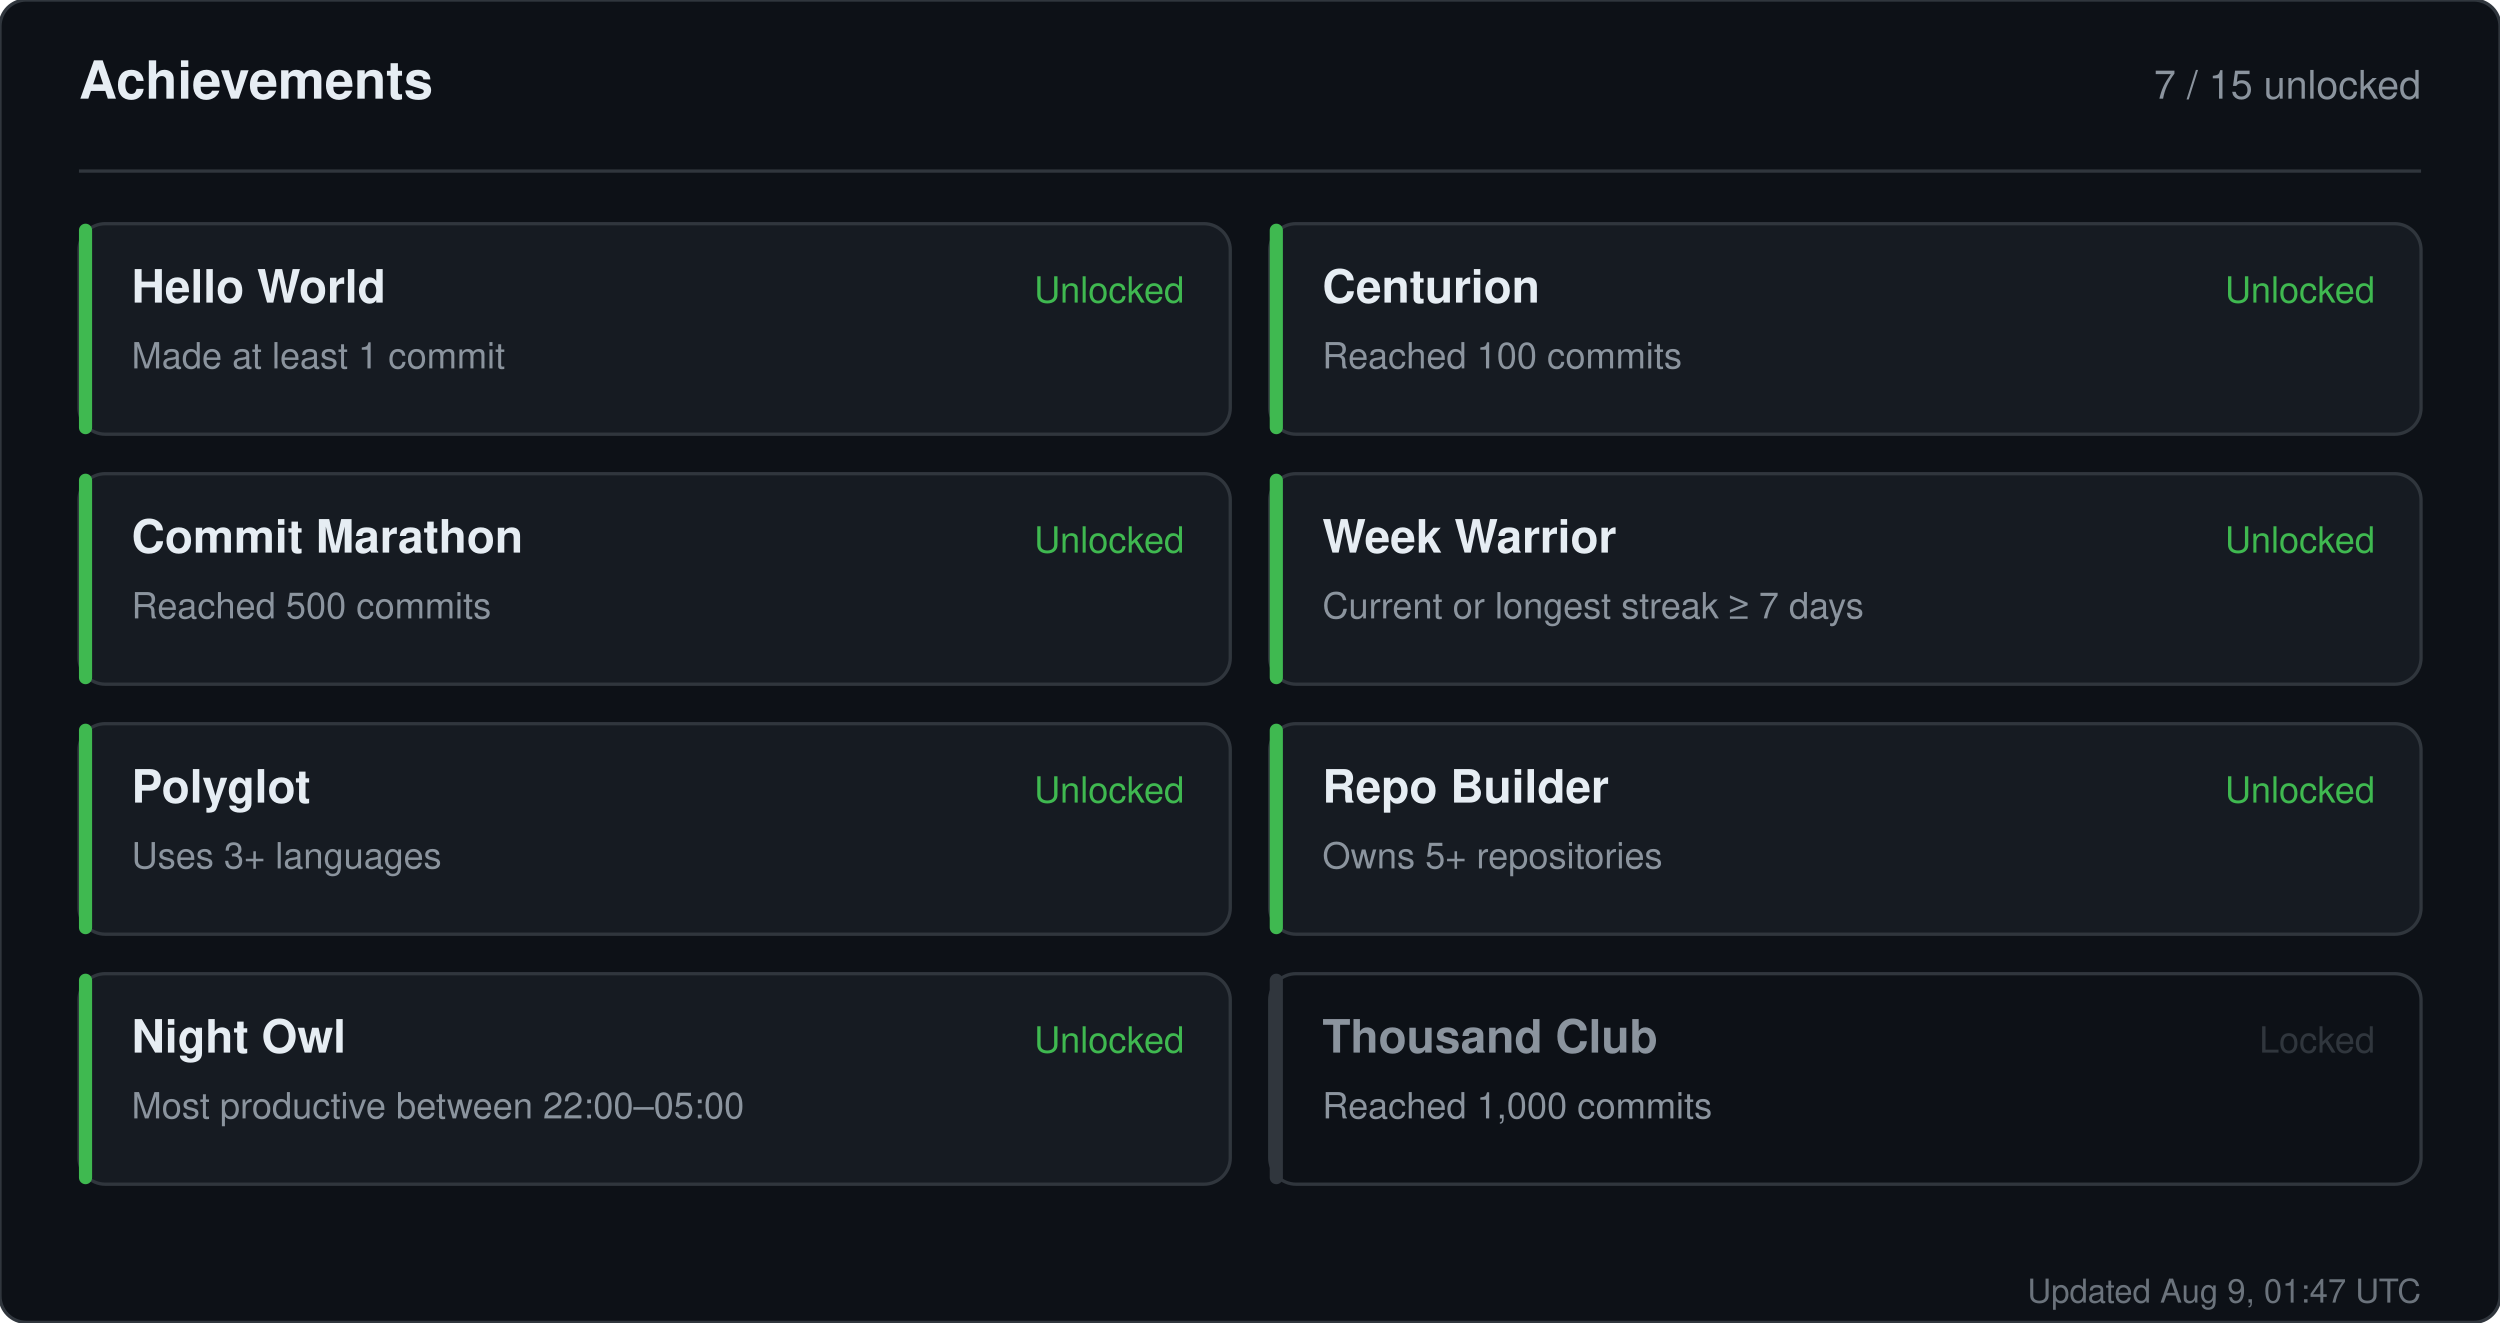
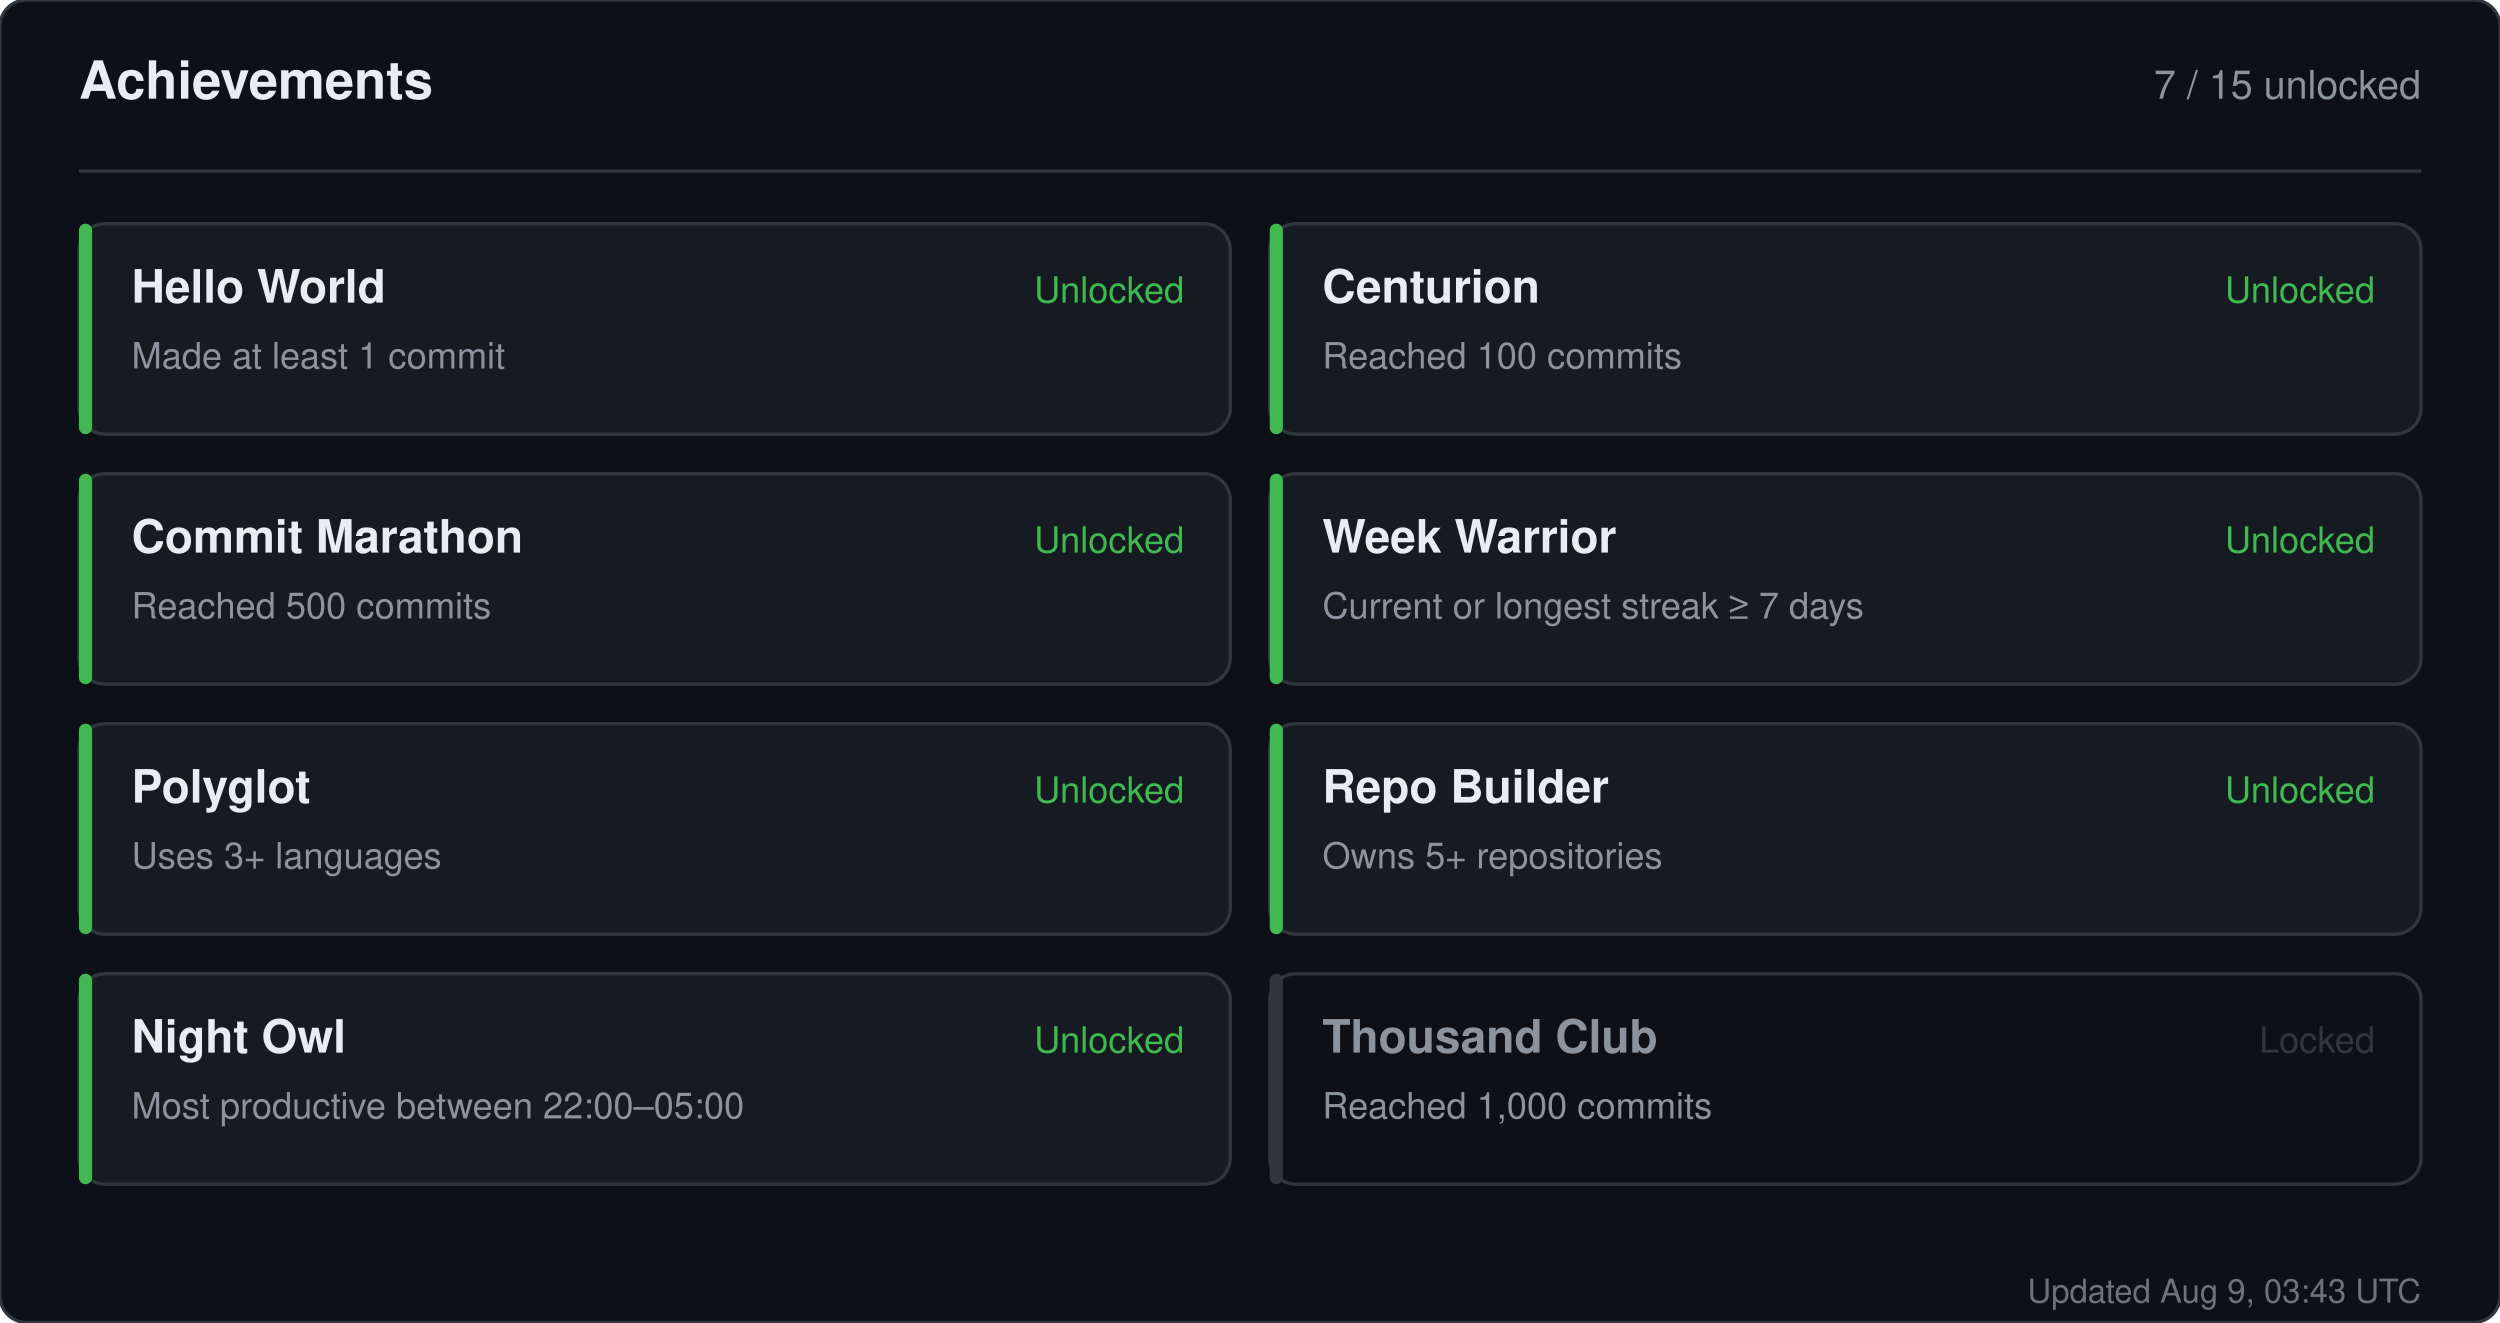
<svg xmlns="http://www.w3.org/2000/svg" width="760" height="402" viewBox="0 0 760 402" role="img" aria-label="Achievements for sandiirawan12">
  <rect width="760" height="402" rx="8" fill="#0d1117" stroke="#30363d" />
  <g font-family="-apple-system, BlinkMacSystemFont, Segoe UI, Helvetica, Arial, sans-serif">
    <text x="24" y="30" fill="#e6edf3" font-size="16" font-weight="700">Achievements</text>
    <text x="736" y="30" fill="#8b949e" font-size="12" text-anchor="end">7 / 15 unlocked</text>
    <line x1="24" y1="52" x2="736" y2="52" stroke="#30363d" />
    <rect x="24" y="68" width="350" height="64" rx="8" fill="#161b22" stroke="#30363d" />
    <rect x="24" y="68" width="4" height="64" rx="2" fill="#3fb950" />
    <text x="40" y="92" fill="#e6edf3" font-size="14" font-weight="700">Hello World</text>
    <text x="40" y="112" fill="#8b949e" font-size="11">Made at least 1 commit</text>
    <text x="360" y="92" fill="#3fb950" font-size="11" text-anchor="end">Unlocked</text>
    <rect x="386" y="68" width="350" height="64" rx="8" fill="#161b22" stroke="#30363d" />
    <rect x="386" y="68" width="4" height="64" rx="2" fill="#3fb950" />
    <text x="402" y="92" fill="#e6edf3" font-size="14" font-weight="700">Centurion</text>
    <text x="402" y="112" fill="#8b949e" font-size="11">Reached 100 commits</text>
    <text x="722" y="92" fill="#3fb950" font-size="11" text-anchor="end">Unlocked</text>
    <rect x="24" y="144" width="350" height="64" rx="8" fill="#161b22" stroke="#30363d" />
    <rect x="24" y="144" width="4" height="64" rx="2" fill="#3fb950" />
    <text x="40" y="168" fill="#e6edf3" font-size="14" font-weight="700">Commit Marathon</text>
    <text x="40" y="188" fill="#8b949e" font-size="11">Reached 500 commits</text>
    <text x="360" y="168" fill="#3fb950" font-size="11" text-anchor="end">Unlocked</text>
    <rect x="386" y="144" width="350" height="64" rx="8" fill="#161b22" stroke="#30363d" />
    <rect x="386" y="144" width="4" height="64" rx="2" fill="#3fb950" />
    <text x="402" y="168" fill="#e6edf3" font-size="14" font-weight="700">Week Warrior</text>
    <text x="402" y="188" fill="#8b949e" font-size="11">Current or longest streak ≥ 7 days</text>
    <text x="722" y="168" fill="#3fb950" font-size="11" text-anchor="end">Unlocked</text>
    <rect x="24" y="220" width="350" height="64" rx="8" fill="#161b22" stroke="#30363d" />
    <rect x="24" y="220" width="4" height="64" rx="2" fill="#3fb950" />
    <text x="40" y="244" fill="#e6edf3" font-size="14" font-weight="700">Polyglot</text>
    <text x="40" y="264" fill="#8b949e" font-size="11">Uses 3+ languages</text>
    <text x="360" y="244" fill="#3fb950" font-size="11" text-anchor="end">Unlocked</text>
    <rect x="386" y="220" width="350" height="64" rx="8" fill="#161b22" stroke="#30363d" />
    <rect x="386" y="220" width="4" height="64" rx="2" fill="#3fb950" />
    <text x="402" y="244" fill="#e6edf3" font-size="14" font-weight="700">Repo Builder</text>
    <text x="402" y="264" fill="#8b949e" font-size="11">Owns 5+ repositories</text>
    <text x="722" y="244" fill="#3fb950" font-size="11" text-anchor="end">Unlocked</text>
    <rect x="24" y="296" width="350" height="64" rx="8" fill="#161b22" stroke="#30363d" />
    <rect x="24" y="296" width="4" height="64" rx="2" fill="#3fb950" />
    <text x="40" y="320" fill="#e6edf3" font-size="14" font-weight="700">Night Owl</text>
    <text x="40" y="340" fill="#8b949e" font-size="11">Most productive between 22:00–05:00</text>
    <text x="360" y="320" fill="#3fb950" font-size="11" text-anchor="end">Unlocked</text>
    <rect x="386" y="296" width="350" height="64" rx="8" fill="#0d1117" stroke="#30363d" />
    <rect x="386" y="296" width="4" height="64" rx="2" fill="#30363d" />
    <text x="402" y="320" fill="#8b949e" font-size="14" font-weight="700">Thousand Club</text>
    <text x="402" y="340" fill="#8b949e" font-size="11">Reached 1,000 commits</text>
    <text x="722" y="320" fill="#30363d" font-size="11" text-anchor="end">Locked</text>
-     <text x="736" y="396" fill="#8b949e" font-size="10" text-anchor="end" opacity="0.75">Updated Aug 9, 01:47 UTC</text>
+     <text x="736" y="396" fill="#8b949e" font-size="10" text-anchor="end" opacity="0.75">Updated Aug 9, 03:43 UTC</text>
  </g>
</svg>
